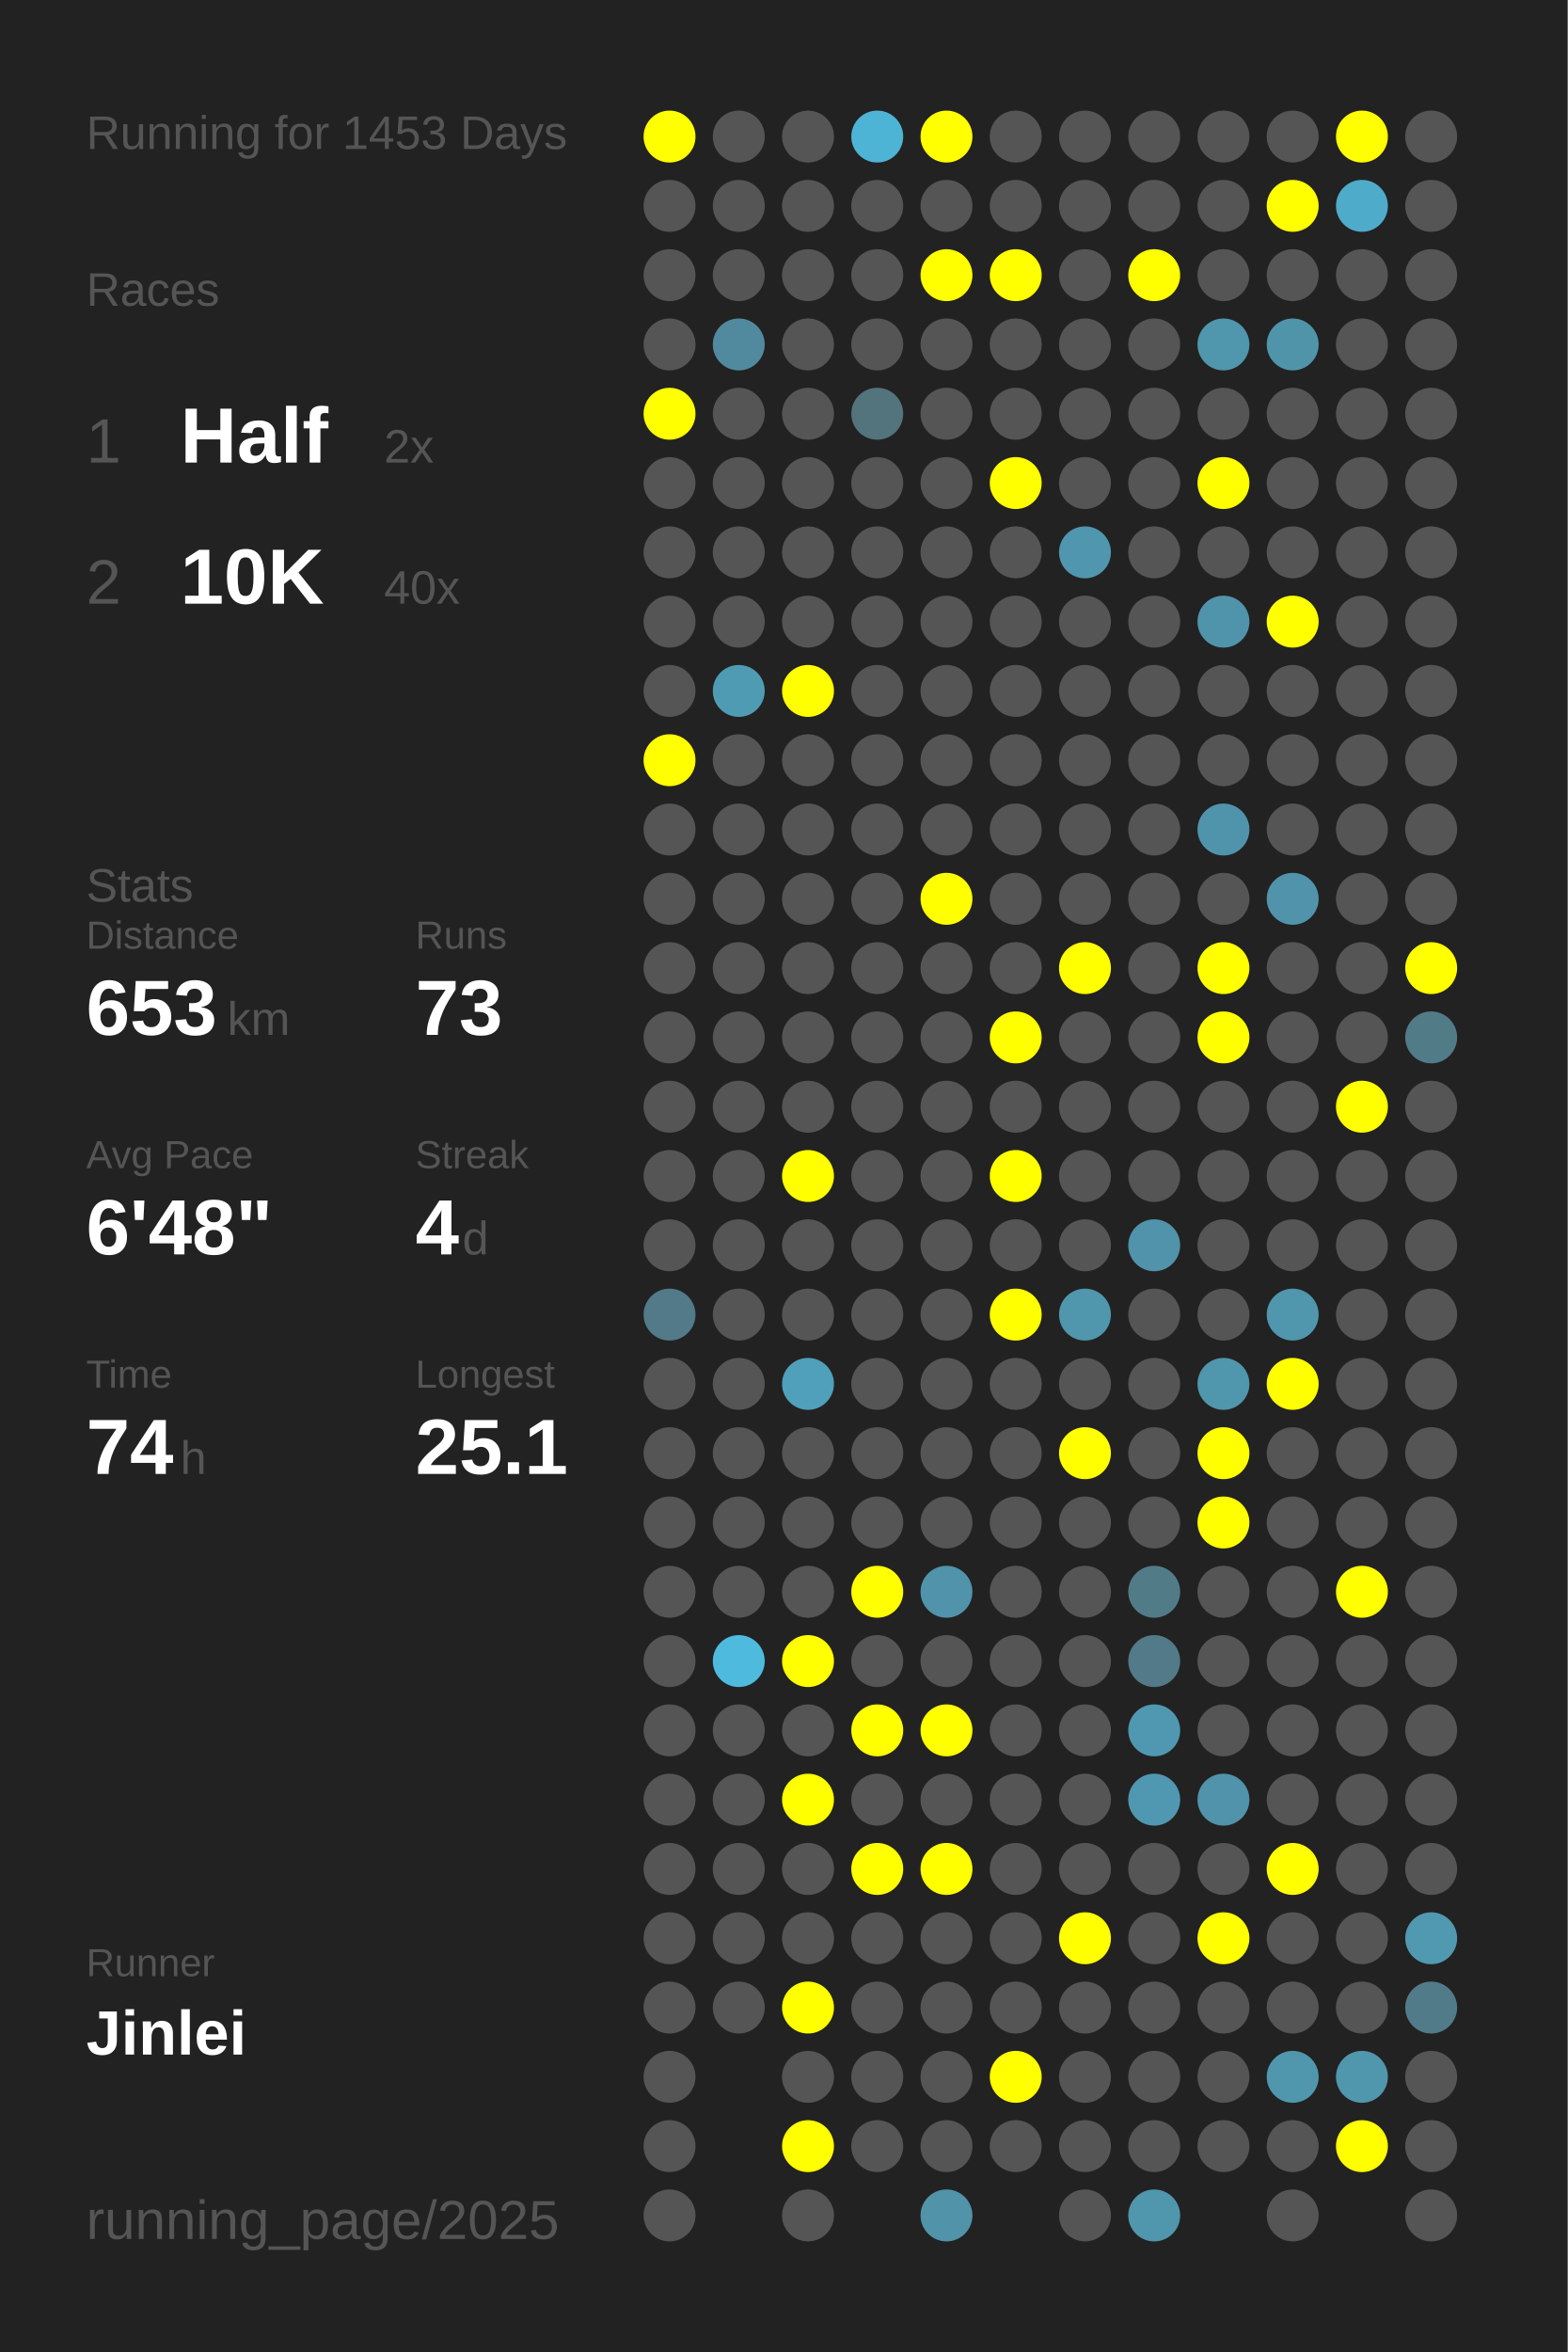
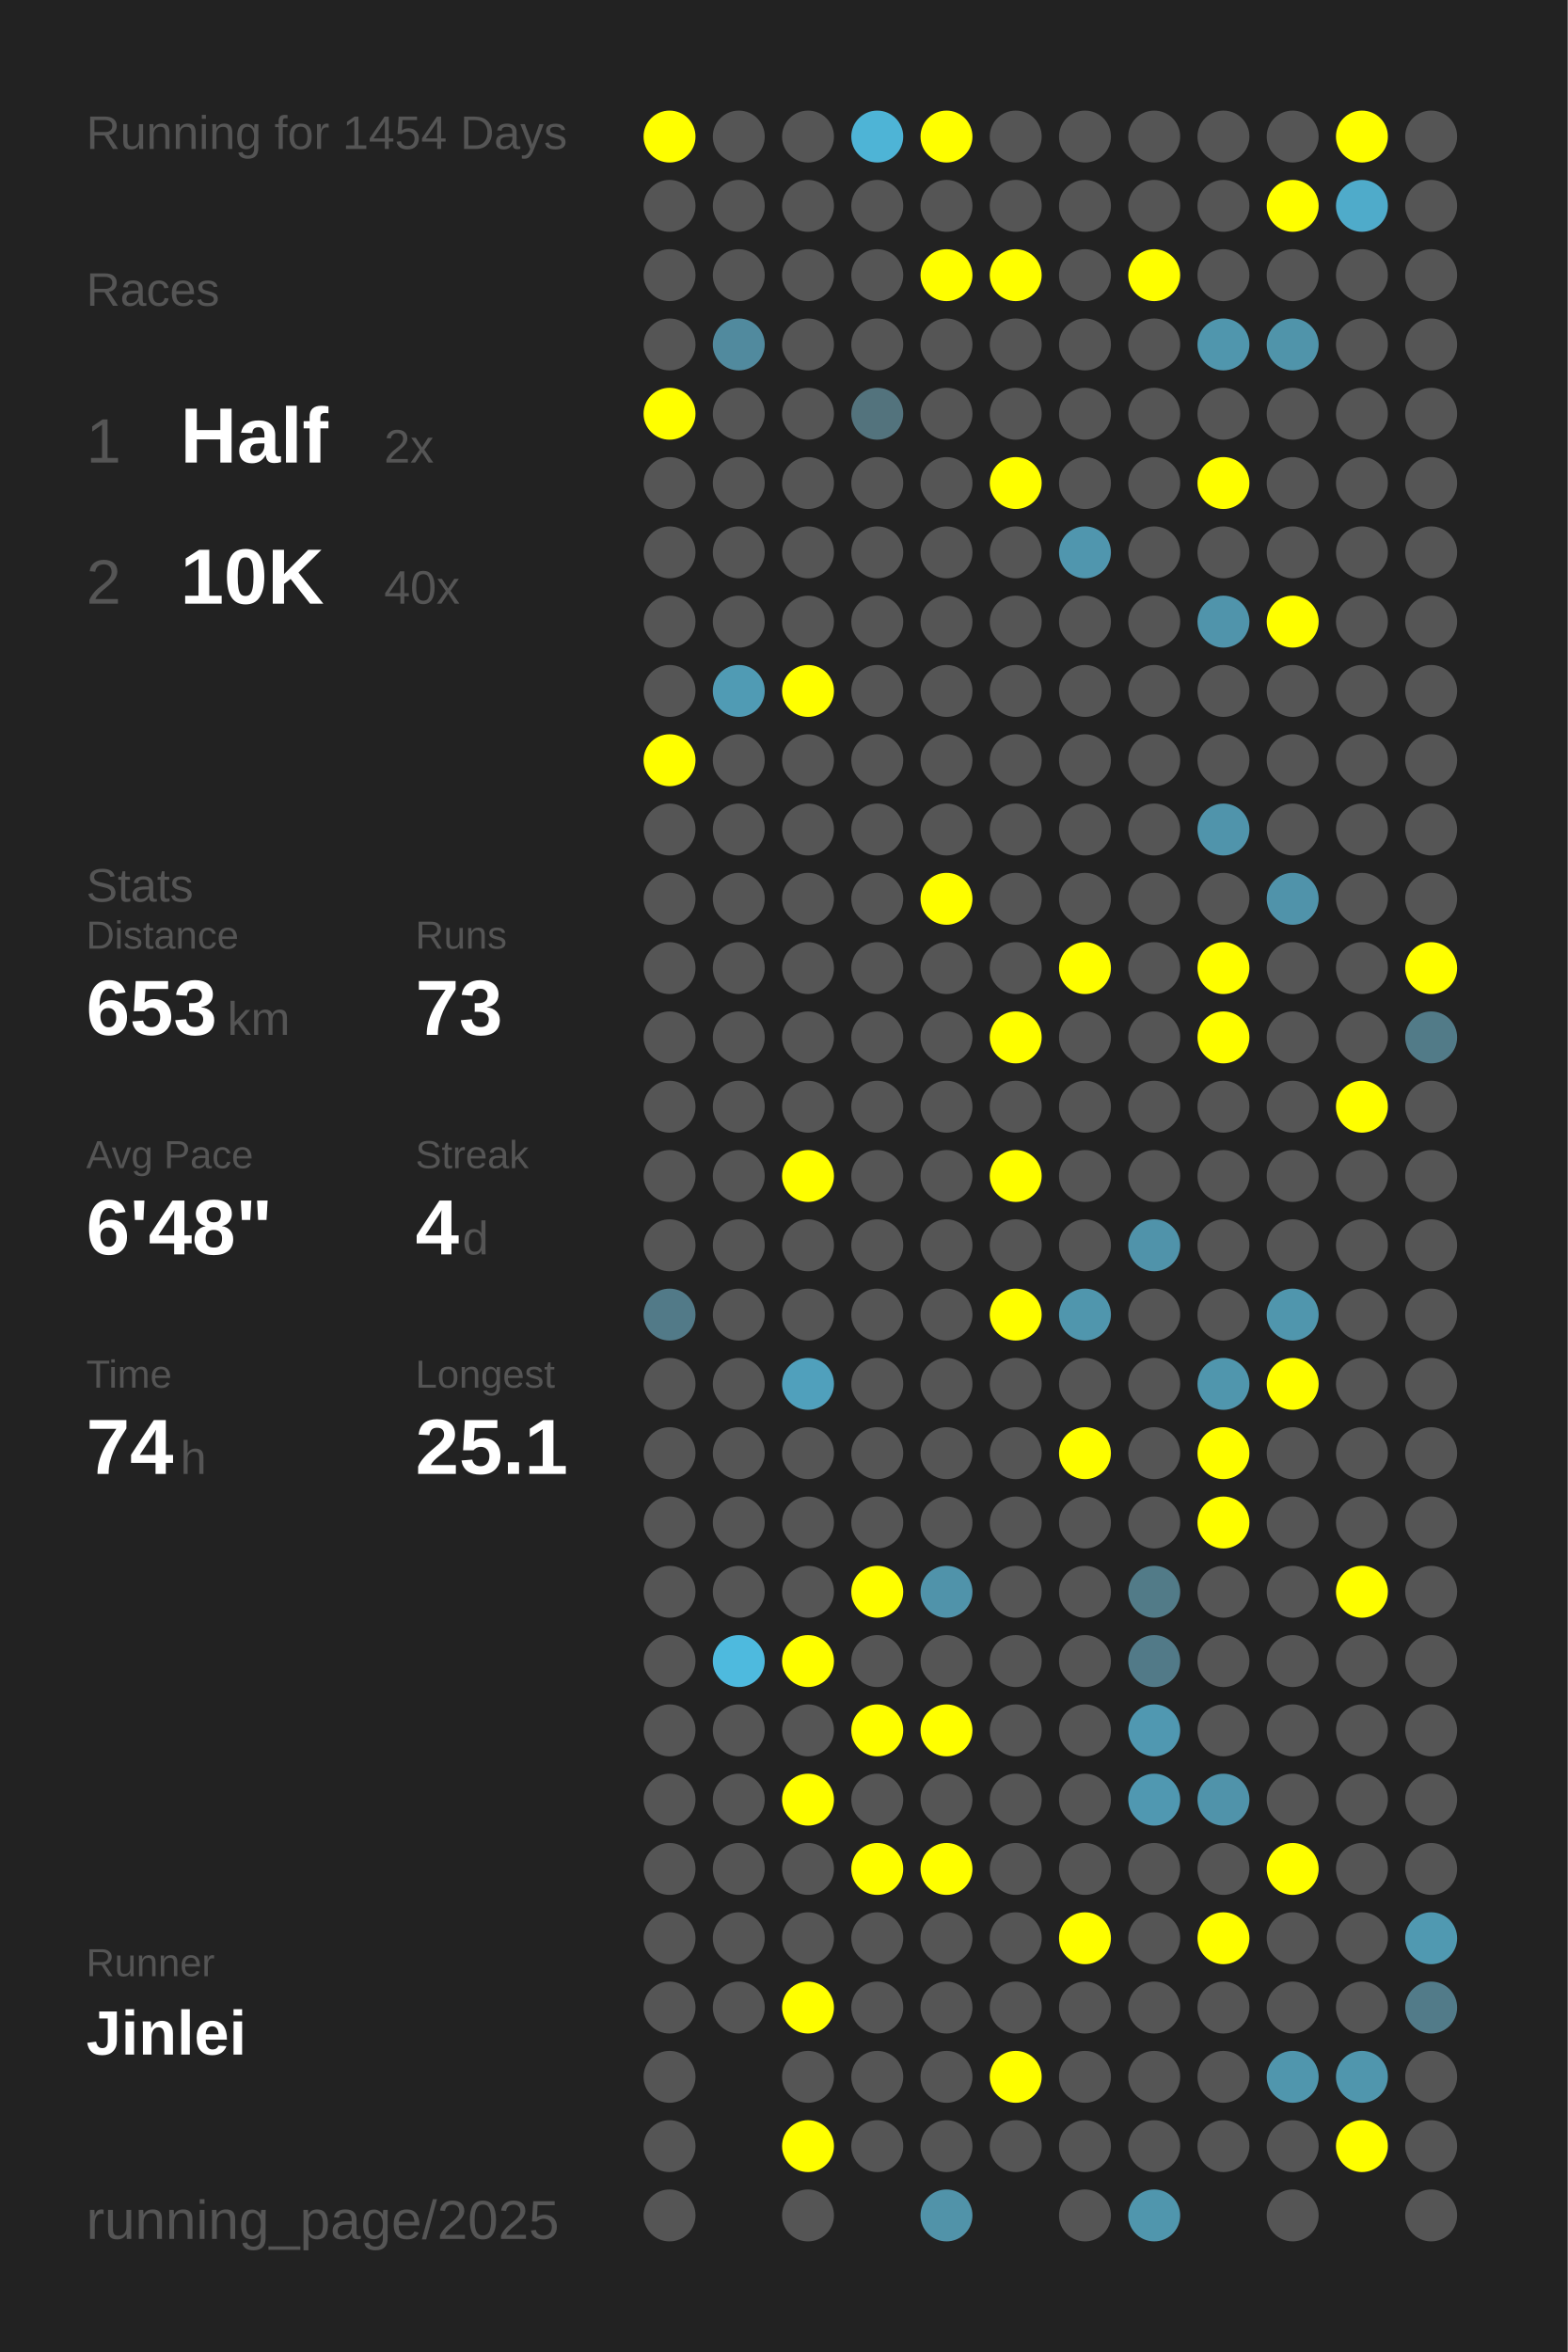
<svg xmlns="http://www.w3.org/2000/svg" baseProfile="full" height="300mm" version="1.1" viewBox="0,0,200,300" width="200mm">
  <defs />
  <rect fill="#222222" height="300" width="200" x="0" y="0" />
-   <text fill="#555555" style="font-size:6px; font-family:Arial;" x="11" y="19">Running for 1453 Days</text>
+   <text fill="#555555" style="font-size:6px; font-family:Arial;" x="11" y="19">Running for 1454 Days</text>
  <text fill="#555555" style="font-size:6px; font-family:Arial;" x="11" y="39">Races</text>
  <text fill="#555555" style="font-size:8px; font-family:Arial;" x="11" y="59">1</text>
  <text fill="#FFFFFF" style="font-size:10px; font-family:Arial; font-weight:bold;" x="23" y="59">Half</text>
  <text fill="#555555" style="font-size:6px; font-family:Arial;" x="49" y="59">2x</text>
  <text fill="#555555" style="font-size:8px; font-family:Arial;" x="11" y="77">2</text>
  <text fill="#FFFFFF" style="font-size:10px; font-family:Arial; font-weight:bold;" x="23" y="77">10K</text>
  <text fill="#555555" style="font-size:6px; font-family:Arial;" x="49" y="77">40x</text>
  <text fill="#555555" style="font-size:6px; font-family:Arial;" x="11" y="115">Stats</text>
  <text fill="#555555" style="font-size:5px; font-family:Arial;" x="11" y="121">Distance</text>
  <text fill="#FFFFFF" style="font-size:10px; font-family:Arial; font-weight:bold;" x="11" y="132">653</text>
  <text fill="#555555" style="font-size:6px; font-family:Arial;" x="29" y="132">km</text>
  <text fill="#555555" style="font-size:5px; font-family:Arial;" x="53" y="121">Runs</text>
  <text fill="#FFFFFF" style="font-size:10px; font-family:Arial; font-weight:bold;" x="53" y="132">73</text>
  <text fill="#555555" style="font-size:5px; font-family:Arial;" x="11" y="149">Avg Pace</text>
  <text fill="#FFFFFF" style="font-size:10px; font-family:Arial; font-weight:bold;" x="11" y="160">6'48"</text>
  <text fill="#555555" style="font-size:5px; font-family:Arial;" x="53" y="149">Streak</text>
  <text fill="#FFFFFF" style="font-size:10px; font-family:Arial; font-weight:bold;" x="53" y="160">4</text>
  <text fill="#555555" style="font-size:6px; font-family:Arial;" x="59" y="160">d</text>
  <text fill="#555555" style="font-size:5px; font-family:Arial;" x="11" y="177">Time</text>
  <text fill="#FFFFFF" style="font-size:10px; font-family:Arial; font-weight:bold;" x="11" y="188">74</text>
  <text fill="#555555" style="font-size:6px; font-family:Arial;" x="23" y="188">h</text>
  <text fill="#555555" style="font-size:5px; font-family:Arial;" x="53" y="177">Longest</text>
  <text fill="#FFFFFF" style="font-size:10px; font-family:Arial; font-weight:bold;" x="53" y="188">25.1</text>
  <text fill="#555555" style="font-size:5px; font-family:Arial;" x="11" y="252.065">Runner</text>
  <text fill="#FFFFFF" style="font-size:8px; font-family:Arial; font-weight:bold;" x="11" y="262.065">Jinlei</text>
  <text fill="#555555" style="font-size:7px; font-family:Arial;" x="11" y="285.581">running_page/2025</text>
  <circle cx="85.417" cy="17.419" fill="#FFFF00" r="3.312" />
  <circle cx="85.417" cy="26.258" fill="#555555" r="3.312" />
  <circle cx="85.417" cy="35.097" fill="#555555" r="3.312" />
  <circle cx="85.417" cy="43.935" fill="#555555" r="3.312" />
  <circle cx="85.417" cy="52.774" fill="#FFFF00" r="3.312" />
  <circle cx="85.417" cy="61.613" fill="#555555" r="3.312" />
  <circle cx="85.417" cy="70.452" fill="#555555" r="3.312" />
  <circle cx="85.417" cy="79.29" fill="#555555" r="3.312" />
  <circle cx="85.417" cy="88.129" fill="#555555" r="3.312" />
  <circle cx="85.417" cy="96.968" fill="#FFFF00" r="3.312" />
  <circle cx="85.417" cy="105.806" fill="#555555" r="3.312" />
  <circle cx="85.417" cy="114.645" fill="#555555" r="3.312" />
  <circle cx="85.417" cy="123.484" fill="#555555" r="3.312" />
  <circle cx="85.417" cy="132.323" fill="#555555" r="3.312" />
  <circle cx="85.417" cy="141.161" fill="#555555" r="3.312" />
  <circle cx="85.417" cy="150" fill="#555555" r="3.312" />
  <circle cx="85.417" cy="158.839" fill="#555555" r="3.312" />
  <circle cx="85.417" cy="167.677" fill="#527a88" r="3.312" />
  <circle cx="85.417" cy="176.516" fill="#555555" r="3.312" />
  <circle cx="85.417" cy="185.355" fill="#555555" r="3.312" />
  <circle cx="85.417" cy="194.194" fill="#555555" r="3.312" />
  <circle cx="85.417" cy="203.032" fill="#555555" r="3.312" />
  <circle cx="85.417" cy="211.871" fill="#555555" r="3.312" />
  <circle cx="85.417" cy="220.71" fill="#555555" r="3.312" />
  <circle cx="85.417" cy="229.548" fill="#555555" r="3.312" />
  <circle cx="85.417" cy="238.387" fill="#555555" r="3.312" />
  <circle cx="85.417" cy="247.226" fill="#555555" r="3.312" />
  <circle cx="85.417" cy="256.065" fill="#555555" r="3.312" />
  <circle cx="85.417" cy="264.903" fill="#555555" r="3.312" />
  <circle cx="85.417" cy="273.742" fill="#555555" r="3.312" />
  <circle cx="85.417" cy="282.581" fill="#555555" r="3.312" />
  <circle cx="94.25" cy="17.419" fill="#555555" r="3.312" />
  <circle cx="94.25" cy="26.258" fill="#555555" r="3.312" />
  <circle cx="94.25" cy="35.097" fill="#555555" r="3.312" />
  <circle cx="94.25" cy="43.935" fill="#518a9e" r="3.312" />
  <circle cx="94.25" cy="52.774" fill="#555555" r="3.312" />
  <circle cx="94.25" cy="61.613" fill="#555555" r="3.312" />
  <circle cx="94.25" cy="70.452" fill="#555555" r="3.312" />
  <circle cx="94.25" cy="79.29" fill="#555555" r="3.312" />
  <circle cx="94.25" cy="88.129" fill="#509bb4" r="3.312" />
  <circle cx="94.25" cy="96.968" fill="#555555" r="3.312" />
  <circle cx="94.25" cy="105.806" fill="#555555" r="3.312" />
  <circle cx="94.25" cy="114.645" fill="#555555" r="3.312" />
  <circle cx="94.25" cy="123.484" fill="#555555" r="3.312" />
  <circle cx="94.25" cy="132.323" fill="#555555" r="3.312" />
  <circle cx="94.25" cy="141.161" fill="#555555" r="3.312" />
  <circle cx="94.25" cy="150" fill="#555555" r="3.312" />
  <circle cx="94.25" cy="158.839" fill="#555555" r="3.312" />
  <circle cx="94.25" cy="167.677" fill="#555555" r="3.312" />
  <circle cx="94.25" cy="176.516" fill="#555555" r="3.312" />
  <circle cx="94.25" cy="185.355" fill="#555555" r="3.312" />
  <circle cx="94.25" cy="194.194" fill="#555555" r="3.312" />
  <circle cx="94.25" cy="203.032" fill="#555555" r="3.312" />
  <circle cx="94.25" cy="211.871" fill="#4ebade" r="3.312" />
  <circle cx="94.25" cy="220.71" fill="#555555" r="3.312" />
  <circle cx="94.25" cy="229.548" fill="#555555" r="3.312" />
  <circle cx="94.25" cy="238.387" fill="#555555" r="3.312" />
  <circle cx="94.25" cy="247.226" fill="#555555" r="3.312" />
  <circle cx="94.25" cy="256.065" fill="#555555" r="3.312" />
  <circle cx="103.083" cy="17.419" fill="#555555" r="3.312" />
  <circle cx="103.083" cy="26.258" fill="#555555" r="3.312" />
  <circle cx="103.083" cy="35.097" fill="#555555" r="3.312" />
  <circle cx="103.083" cy="43.935" fill="#555555" r="3.312" />
  <circle cx="103.083" cy="52.774" fill="#555555" r="3.312" />
  <circle cx="103.083" cy="61.613" fill="#555555" r="3.312" />
  <circle cx="103.083" cy="70.452" fill="#555555" r="3.312" />
  <circle cx="103.083" cy="79.29" fill="#555555" r="3.312" />
  <circle cx="103.083" cy="88.129" fill="#FFFF00" r="3.312" />
  <circle cx="103.083" cy="96.968" fill="#555555" r="3.312" />
  <circle cx="103.083" cy="105.806" fill="#555555" r="3.312" />
  <circle cx="103.083" cy="114.645" fill="#555555" r="3.312" />
  <circle cx="103.083" cy="123.484" fill="#555555" r="3.312" />
  <circle cx="103.083" cy="132.323" fill="#555555" r="3.312" />
  <circle cx="103.083" cy="141.161" fill="#555555" r="3.312" />
  <circle cx="103.083" cy="150" fill="#FFFF00" r="3.312" />
  <circle cx="103.083" cy="158.839" fill="#555555" r="3.312" />
  <circle cx="103.083" cy="167.677" fill="#555555" r="3.312" />
  <circle cx="103.083" cy="176.516" fill="#50a0bc" r="3.312" />
  <circle cx="103.083" cy="185.355" fill="#555555" r="3.312" />
  <circle cx="103.083" cy="194.194" fill="#555555" r="3.312" />
  <circle cx="103.083" cy="203.032" fill="#555555" r="3.312" />
  <circle cx="103.083" cy="211.871" fill="#FFFF00" r="3.312" />
  <circle cx="103.083" cy="220.71" fill="#555555" r="3.312" />
  <circle cx="103.083" cy="229.548" fill="#FFFF00" r="3.312" />
  <circle cx="103.083" cy="238.387" fill="#555555" r="3.312" />
  <circle cx="103.083" cy="247.226" fill="#555555" r="3.312" />
  <circle cx="103.083" cy="256.065" fill="#FFFF00" r="3.312" />
  <circle cx="103.083" cy="264.903" fill="#555555" r="3.312" />
  <circle cx="103.083" cy="273.742" fill="#FFFF00" r="3.312" />
  <circle cx="103.083" cy="282.581" fill="#555555" r="3.312" />
  <circle cx="111.917" cy="17.419" fill="#4eb4d6" r="3.312" />
  <circle cx="111.917" cy="26.258" fill="#555555" r="3.312" />
  <circle cx="111.917" cy="35.097" fill="#555555" r="3.312" />
  <circle cx="111.917" cy="43.935" fill="#555555" r="3.312" />
  <circle cx="111.917" cy="52.774" fill="#53737d" r="3.312" />
  <circle cx="111.917" cy="61.613" fill="#555555" r="3.312" />
  <circle cx="111.917" cy="70.452" fill="#555555" r="3.312" />
  <circle cx="111.917" cy="79.29" fill="#555555" r="3.312" />
  <circle cx="111.917" cy="88.129" fill="#555555" r="3.312" />
  <circle cx="111.917" cy="96.968" fill="#555555" r="3.312" />
  <circle cx="111.917" cy="105.806" fill="#555555" r="3.312" />
  <circle cx="111.917" cy="114.645" fill="#555555" r="3.312" />
  <circle cx="111.917" cy="123.484" fill="#555555" r="3.312" />
  <circle cx="111.917" cy="132.323" fill="#555555" r="3.312" />
  <circle cx="111.917" cy="141.161" fill="#555555" r="3.312" />
  <circle cx="111.917" cy="150" fill="#555555" r="3.312" />
  <circle cx="111.917" cy="158.839" fill="#555555" r="3.312" />
  <circle cx="111.917" cy="167.677" fill="#555555" r="3.312" />
  <circle cx="111.917" cy="176.516" fill="#555555" r="3.312" />
  <circle cx="111.917" cy="185.355" fill="#555555" r="3.312" />
  <circle cx="111.917" cy="194.194" fill="#555555" r="3.312" />
  <circle cx="111.917" cy="203.032" fill="#FFFF00" r="3.312" />
  <circle cx="111.917" cy="211.871" fill="#555555" r="3.312" />
  <circle cx="111.917" cy="220.71" fill="#FFFF00" r="3.312" />
  <circle cx="111.917" cy="229.548" fill="#555555" r="3.312" />
  <circle cx="111.917" cy="238.387" fill="#FFFF00" r="3.312" />
  <circle cx="111.917" cy="247.226" fill="#555555" r="3.312" />
  <circle cx="111.917" cy="256.065" fill="#555555" r="3.312" />
  <circle cx="111.917" cy="264.903" fill="#555555" r="3.312" />
  <circle cx="111.917" cy="273.742" fill="#555555" r="3.312" />
  <circle cx="120.75" cy="17.419" fill="#FFFF00" r="3.312" />
  <circle cx="120.75" cy="26.258" fill="#555555" r="3.312" />
  <circle cx="120.75" cy="35.097" fill="#FFFF00" r="3.312" />
  <circle cx="120.75" cy="43.935" fill="#555555" r="3.312" />
  <circle cx="120.75" cy="52.774" fill="#555555" r="3.312" />
  <circle cx="120.75" cy="61.613" fill="#555555" r="3.312" />
  <circle cx="120.75" cy="70.452" fill="#555555" r="3.312" />
  <circle cx="120.75" cy="79.29" fill="#555555" r="3.312" />
  <circle cx="120.75" cy="88.129" fill="#555555" r="3.312" />
  <circle cx="120.75" cy="96.968" fill="#555555" r="3.312" />
  <circle cx="120.75" cy="105.806" fill="#555555" r="3.312" />
  <circle cx="120.75" cy="114.645" fill="#FFFF00" r="3.312" />
  <circle cx="120.75" cy="123.484" fill="#555555" r="3.312" />
  <circle cx="120.75" cy="132.323" fill="#555555" r="3.312" />
  <circle cx="120.75" cy="141.161" fill="#555555" r="3.312" />
  <circle cx="120.75" cy="150" fill="#555555" r="3.312" />
  <circle cx="120.75" cy="158.839" fill="#555555" r="3.312" />
  <circle cx="120.75" cy="167.677" fill="#555555" r="3.312" />
  <circle cx="120.75" cy="176.516" fill="#555555" r="3.312" />
  <circle cx="120.75" cy="185.355" fill="#555555" r="3.312" />
  <circle cx="120.75" cy="194.194" fill="#555555" r="3.312" />
  <circle cx="120.75" cy="203.032" fill="#5093aa" r="3.312" />
  <circle cx="120.75" cy="211.871" fill="#555555" r="3.312" />
  <circle cx="120.75" cy="220.71" fill="#FFFF00" r="3.312" />
  <circle cx="120.75" cy="229.548" fill="#555555" r="3.312" />
  <circle cx="120.75" cy="238.387" fill="#FFFF00" r="3.312" />
  <circle cx="120.75" cy="247.226" fill="#555555" r="3.312" />
  <circle cx="120.75" cy="256.065" fill="#555555" r="3.312" />
  <circle cx="120.75" cy="264.903" fill="#555555" r="3.312" />
  <circle cx="120.75" cy="273.742" fill="#555555" r="3.312" />
  <circle cx="120.75" cy="282.581" fill="#5193a9" r="3.312" />
  <circle cx="129.583" cy="17.419" fill="#555555" r="3.312" />
  <circle cx="129.583" cy="26.258" fill="#555555" r="3.312" />
  <circle cx="129.583" cy="35.097" fill="#FFFF00" r="3.312" />
  <circle cx="129.583" cy="43.935" fill="#555555" r="3.312" />
  <circle cx="129.583" cy="52.774" fill="#555555" r="3.312" />
  <circle cx="129.583" cy="61.613" fill="#FFFF00" r="3.312" />
  <circle cx="129.583" cy="70.452" fill="#555555" r="3.312" />
  <circle cx="129.583" cy="79.29" fill="#555555" r="3.312" />
  <circle cx="129.583" cy="88.129" fill="#555555" r="3.312" />
  <circle cx="129.583" cy="96.968" fill="#555555" r="3.312" />
  <circle cx="129.583" cy="105.806" fill="#555555" r="3.312" />
  <circle cx="129.583" cy="114.645" fill="#555555" r="3.312" />
  <circle cx="129.583" cy="123.484" fill="#555555" r="3.312" />
  <circle cx="129.583" cy="132.323" fill="#FFFF00" r="3.312" />
  <circle cx="129.583" cy="141.161" fill="#555555" r="3.312" />
  <circle cx="129.583" cy="150" fill="#FFFF00" r="3.312" />
  <circle cx="129.583" cy="158.839" fill="#555555" r="3.312" />
  <circle cx="129.583" cy="167.677" fill="#FFFF00" r="3.312" />
  <circle cx="129.583" cy="176.516" fill="#555555" r="3.312" />
  <circle cx="129.583" cy="185.355" fill="#555555" r="3.312" />
  <circle cx="129.583" cy="194.194" fill="#555555" r="3.312" />
  <circle cx="129.583" cy="203.032" fill="#555555" r="3.312" />
  <circle cx="129.583" cy="211.871" fill="#555555" r="3.312" />
  <circle cx="129.583" cy="220.71" fill="#555555" r="3.312" />
  <circle cx="129.583" cy="229.548" fill="#555555" r="3.312" />
  <circle cx="129.583" cy="238.387" fill="#555555" r="3.312" />
  <circle cx="129.583" cy="247.226" fill="#555555" r="3.312" />
  <circle cx="129.583" cy="256.065" fill="#555555" r="3.312" />
  <circle cx="129.583" cy="264.903" fill="#FFFF00" r="3.312" />
  <circle cx="129.583" cy="273.742" fill="#555555" r="3.312" />
  <circle cx="138.417" cy="17.419" fill="#555555" r="3.312" />
  <circle cx="138.417" cy="26.258" fill="#555555" r="3.312" />
  <circle cx="138.417" cy="35.097" fill="#555555" r="3.312" />
  <circle cx="138.417" cy="43.935" fill="#555555" r="3.312" />
  <circle cx="138.417" cy="52.774" fill="#555555" r="3.312" />
  <circle cx="138.417" cy="61.613" fill="#555555" r="3.312" />
  <circle cx="138.417" cy="70.452" fill="#5096ae" r="3.312" />
  <circle cx="138.417" cy="79.29" fill="#555555" r="3.312" />
  <circle cx="138.417" cy="88.129" fill="#555555" r="3.312" />
  <circle cx="138.417" cy="96.968" fill="#555555" r="3.312" />
  <circle cx="138.417" cy="105.806" fill="#555555" r="3.312" />
  <circle cx="138.417" cy="114.645" fill="#555555" r="3.312" />
  <circle cx="138.417" cy="123.484" fill="#FFFF00" r="3.312" />
  <circle cx="138.417" cy="132.323" fill="#555555" r="3.312" />
  <circle cx="138.417" cy="141.161" fill="#555555" r="3.312" />
  <circle cx="138.417" cy="150" fill="#555555" r="3.312" />
  <circle cx="138.417" cy="158.839" fill="#555555" r="3.312" />
  <circle cx="138.417" cy="167.677" fill="#5096ad" r="3.312" />
  <circle cx="138.417" cy="176.516" fill="#555555" r="3.312" />
  <circle cx="138.417" cy="185.355" fill="#FFFF00" r="3.312" />
  <circle cx="138.417" cy="194.194" fill="#555555" r="3.312" />
  <circle cx="138.417" cy="203.032" fill="#555555" r="3.312" />
  <circle cx="138.417" cy="211.871" fill="#555555" r="3.312" />
  <circle cx="138.417" cy="220.71" fill="#555555" r="3.312" />
  <circle cx="138.417" cy="229.548" fill="#555555" r="3.312" />
  <circle cx="138.417" cy="238.387" fill="#555555" r="3.312" />
  <circle cx="138.417" cy="247.226" fill="#FFFF00" r="3.312" />
  <circle cx="138.417" cy="256.065" fill="#555555" r="3.312" />
  <circle cx="138.417" cy="264.903" fill="#555555" r="3.312" />
  <circle cx="138.417" cy="273.742" fill="#555555" r="3.312" />
  <circle cx="138.417" cy="282.581" fill="#555555" r="3.312" />
  <circle cx="147.25" cy="17.419" fill="#555555" r="3.312" />
  <circle cx="147.25" cy="26.258" fill="#555555" r="3.312" />
  <circle cx="147.25" cy="35.097" fill="#FFFF00" r="3.312" />
  <circle cx="147.25" cy="43.935" fill="#555555" r="3.312" />
  <circle cx="147.25" cy="52.774" fill="#555555" r="3.312" />
  <circle cx="147.25" cy="61.613" fill="#555555" r="3.312" />
  <circle cx="147.25" cy="70.452" fill="#555555" r="3.312" />
  <circle cx="147.25" cy="79.29" fill="#555555" r="3.312" />
  <circle cx="147.25" cy="88.129" fill="#555555" r="3.312" />
  <circle cx="147.25" cy="96.968" fill="#555555" r="3.312" />
  <circle cx="147.25" cy="105.806" fill="#555555" r="3.312" />
  <circle cx="147.25" cy="114.645" fill="#555555" r="3.312" />
  <circle cx="147.25" cy="123.484" fill="#555555" r="3.312" />
  <circle cx="147.25" cy="132.323" fill="#555555" r="3.312" />
  <circle cx="147.25" cy="141.161" fill="#555555" r="3.312" />
  <circle cx="147.25" cy="150" fill="#555555" r="3.312" />
  <circle cx="147.25" cy="158.839" fill="#5093aa" r="3.312" />
  <circle cx="147.25" cy="167.677" fill="#555555" r="3.312" />
  <circle cx="147.25" cy="176.516" fill="#555555" r="3.312" />
  <circle cx="147.25" cy="185.355" fill="#555555" r="3.312" />
  <circle cx="147.25" cy="194.194" fill="#555555" r="3.312" />
  <circle cx="147.25" cy="203.032" fill="#527b88" r="3.312" />
  <circle cx="147.25" cy="211.871" fill="#527a88" r="3.312" />
  <circle cx="147.25" cy="220.71" fill="#5098b1" r="3.312" />
  <circle cx="147.25" cy="229.548" fill="#5098b1" r="3.312" />
  <circle cx="147.25" cy="238.387" fill="#555555" r="3.312" />
  <circle cx="147.25" cy="247.226" fill="#555555" r="3.312" />
  <circle cx="147.25" cy="256.065" fill="#555555" r="3.312" />
  <circle cx="147.25" cy="264.903" fill="#555555" r="3.312" />
  <circle cx="147.25" cy="273.742" fill="#555555" r="3.312" />
  <circle cx="147.25" cy="282.581" fill="#5096ad" r="3.312" />
  <circle cx="156.083" cy="17.419" fill="#555555" r="3.312" />
  <circle cx="156.083" cy="26.258" fill="#555555" r="3.312" />
  <circle cx="156.083" cy="35.097" fill="#555555" r="3.312" />
  <circle cx="156.083" cy="43.935" fill="#5096ad" r="3.312" />
  <circle cx="156.083" cy="52.774" fill="#555555" r="3.312" />
  <circle cx="156.083" cy="61.613" fill="#FFFF00" r="3.312" />
  <circle cx="156.083" cy="70.452" fill="#555555" r="3.312" />
  <circle cx="156.083" cy="79.29" fill="#5094ab" r="3.312" />
  <circle cx="156.083" cy="88.129" fill="#555555" r="3.312" />
  <circle cx="156.083" cy="96.968" fill="#555555" r="3.312" />
  <circle cx="156.083" cy="105.806" fill="#5094ab" r="3.312" />
  <circle cx="156.083" cy="114.645" fill="#555555" r="3.312" />
  <circle cx="156.083" cy="123.484" fill="#FFFF00" r="3.312" />
  <circle cx="156.083" cy="132.323" fill="#FFFF00" r="3.312" />
  <circle cx="156.083" cy="141.161" fill="#555555" r="3.312" />
  <circle cx="156.083" cy="150" fill="#555555" r="3.312" />
  <circle cx="156.083" cy="158.839" fill="#555555" r="3.312" />
  <circle cx="156.083" cy="167.677" fill="#555555" r="3.312" />
  <circle cx="156.083" cy="176.516" fill="#5096ad" r="3.312" />
  <circle cx="156.083" cy="185.355" fill="#FFFF00" r="3.312" />
  <circle cx="156.083" cy="194.194" fill="#FFFF00" r="3.312" />
  <circle cx="156.083" cy="203.032" fill="#555555" r="3.312" />
  <circle cx="156.083" cy="211.871" fill="#555555" r="3.312" />
  <circle cx="156.083" cy="220.71" fill="#555555" r="3.312" />
  <circle cx="156.083" cy="229.548" fill="#5093aa" r="3.312" />
  <circle cx="156.083" cy="238.387" fill="#555555" r="3.312" />
  <circle cx="156.083" cy="247.226" fill="#FFFF00" r="3.312" />
  <circle cx="156.083" cy="256.065" fill="#555555" r="3.312" />
  <circle cx="156.083" cy="264.903" fill="#555555" r="3.312" />
  <circle cx="156.083" cy="273.742" fill="#555555" r="3.312" />
  <circle cx="164.917" cy="17.419" fill="#555555" r="3.312" />
  <circle cx="164.917" cy="26.258" fill="#FFFF00" r="3.312" />
  <circle cx="164.917" cy="35.097" fill="#555555" r="3.312" />
  <circle cx="164.917" cy="43.935" fill="#5094aa" r="3.312" />
  <circle cx="164.917" cy="52.774" fill="#555555" r="3.312" />
  <circle cx="164.917" cy="61.613" fill="#555555" r="3.312" />
  <circle cx="164.917" cy="70.452" fill="#555555" r="3.312" />
  <circle cx="164.917" cy="79.29" fill="#FFFF00" r="3.312" />
  <circle cx="164.917" cy="88.129" fill="#555555" r="3.312" />
  <circle cx="164.917" cy="96.968" fill="#555555" r="3.312" />
  <circle cx="164.917" cy="105.806" fill="#555555" r="3.312" />
  <circle cx="164.917" cy="114.645" fill="#5093aa" r="3.312" />
  <circle cx="164.917" cy="123.484" fill="#555555" r="3.312" />
  <circle cx="164.917" cy="132.323" fill="#555555" r="3.312" />
  <circle cx="164.917" cy="141.161" fill="#555555" r="3.312" />
  <circle cx="164.917" cy="150" fill="#555555" r="3.312" />
  <circle cx="164.917" cy="158.839" fill="#555555" r="3.312" />
  <circle cx="164.917" cy="167.677" fill="#5096ad" r="3.312" />
  <circle cx="164.917" cy="176.516" fill="#FFFF00" r="3.312" />
  <circle cx="164.917" cy="185.355" fill="#555555" r="3.312" />
  <circle cx="164.917" cy="194.194" fill="#555555" r="3.312" />
  <circle cx="164.917" cy="203.032" fill="#555555" r="3.312" />
  <circle cx="164.917" cy="211.871" fill="#555555" r="3.312" />
  <circle cx="164.917" cy="220.71" fill="#555555" r="3.312" />
  <circle cx="164.917" cy="229.548" fill="#555555" r="3.312" />
  <circle cx="164.917" cy="238.387" fill="#FFFF00" r="3.312" />
  <circle cx="164.917" cy="247.226" fill="#555555" r="3.312" />
  <circle cx="164.917" cy="256.065" fill="#555555" r="3.312" />
  <circle cx="164.917" cy="264.903" fill="#5096ad" r="3.312" />
  <circle cx="164.917" cy="273.742" fill="#555555" r="3.312" />
  <circle cx="164.917" cy="282.581" fill="#555555" r="3.312" />
  <circle cx="173.75" cy="17.419" fill="#FFFF00" r="3.312" />
  <circle cx="173.75" cy="26.258" fill="#4fabca" r="3.312" />
  <circle cx="173.75" cy="35.097" fill="#555555" r="3.312" />
  <circle cx="173.75" cy="43.935" fill="#555555" r="3.312" />
  <circle cx="173.75" cy="52.774" fill="#555555" r="3.312" />
  <circle cx="173.75" cy="61.613" fill="#555555" r="3.312" />
  <circle cx="173.75" cy="70.452" fill="#555555" r="3.312" />
  <circle cx="173.75" cy="79.29" fill="#555555" r="3.312" />
  <circle cx="173.75" cy="88.129" fill="#555555" r="3.312" />
  <circle cx="173.75" cy="96.968" fill="#555555" r="3.312" />
  <circle cx="173.75" cy="105.806" fill="#555555" r="3.312" />
  <circle cx="173.75" cy="114.645" fill="#555555" r="3.312" />
  <circle cx="173.75" cy="123.484" fill="#555555" r="3.312" />
  <circle cx="173.75" cy="132.323" fill="#555555" r="3.312" />
  <circle cx="173.75" cy="141.161" fill="#FFFF00" r="3.312" />
  <circle cx="173.75" cy="150" fill="#555555" r="3.312" />
  <circle cx="173.75" cy="158.839" fill="#555555" r="3.312" />
  <circle cx="173.75" cy="167.677" fill="#555555" r="3.312" />
  <circle cx="173.75" cy="176.516" fill="#555555" r="3.312" />
  <circle cx="173.75" cy="185.355" fill="#555555" r="3.312" />
  <circle cx="173.75" cy="194.194" fill="#555555" r="3.312" />
  <circle cx="173.75" cy="203.032" fill="#FFFF00" r="3.312" />
  <circle cx="173.75" cy="211.871" fill="#555555" r="3.312" />
  <circle cx="173.75" cy="220.71" fill="#555555" r="3.312" />
  <circle cx="173.75" cy="229.548" fill="#555555" r="3.312" />
  <circle cx="173.75" cy="238.387" fill="#555555" r="3.312" />
  <circle cx="173.75" cy="247.226" fill="#555555" r="3.312" />
  <circle cx="173.75" cy="256.065" fill="#555555" r="3.312" />
  <circle cx="173.75" cy="264.903" fill="#5096ad" r="3.312" />
  <circle cx="173.75" cy="273.742" fill="#FFFF00" r="3.312" />
  <circle cx="182.583" cy="17.419" fill="#555555" r="3.312" />
  <circle cx="182.583" cy="26.258" fill="#555555" r="3.312" />
  <circle cx="182.583" cy="35.097" fill="#555555" r="3.312" />
  <circle cx="182.583" cy="43.935" fill="#555555" r="3.312" />
  <circle cx="182.583" cy="52.774" fill="#555555" r="3.312" />
  <circle cx="182.583" cy="61.613" fill="#555555" r="3.312" />
  <circle cx="182.583" cy="70.452" fill="#555555" r="3.312" />
  <circle cx="182.583" cy="79.29" fill="#555555" r="3.312" />
  <circle cx="182.583" cy="88.129" fill="#555555" r="3.312" />
  <circle cx="182.583" cy="96.968" fill="#555555" r="3.312" />
  <circle cx="182.583" cy="105.806" fill="#555555" r="3.312" />
  <circle cx="182.583" cy="114.645" fill="#555555" r="3.312" />
  <circle cx="182.583" cy="123.484" fill="#FFFF00" r="3.312" />
  <circle cx="182.583" cy="132.323" fill="#527b88" r="3.312" />
  <circle cx="182.583" cy="141.161" fill="#555555" r="3.312" />
  <circle cx="182.583" cy="150" fill="#555555" r="3.312" />
  <circle cx="182.583" cy="158.839" fill="#555555" r="3.312" />
  <circle cx="182.583" cy="167.677" fill="#555555" r="3.312" />
  <circle cx="182.583" cy="176.516" fill="#555555" r="3.312" />
  <circle cx="182.583" cy="185.355" fill="#555555" r="3.312" />
  <circle cx="182.583" cy="194.194" fill="#555555" r="3.312" />
  <circle cx="182.583" cy="203.032" fill="#555555" r="3.312" />
  <circle cx="182.583" cy="211.871" fill="#555555" r="3.312" />
  <circle cx="182.583" cy="220.71" fill="#555555" r="3.312" />
  <circle cx="182.583" cy="229.548" fill="#555555" r="3.312" />
  <circle cx="182.583" cy="238.387" fill="#555555" r="3.312" />
  <circle cx="182.583" cy="247.226" fill="#5099b1" r="3.312" />
  <circle cx="182.583" cy="256.065" fill="#527b89" r="3.312" />
  <circle cx="182.583" cy="264.903" fill="#555555" r="3.312" />
  <circle cx="182.583" cy="273.742" fill="#555555" r="3.312" />
  <circle cx="182.583" cy="282.581" fill="#555555" r="3.312" />
</svg>
